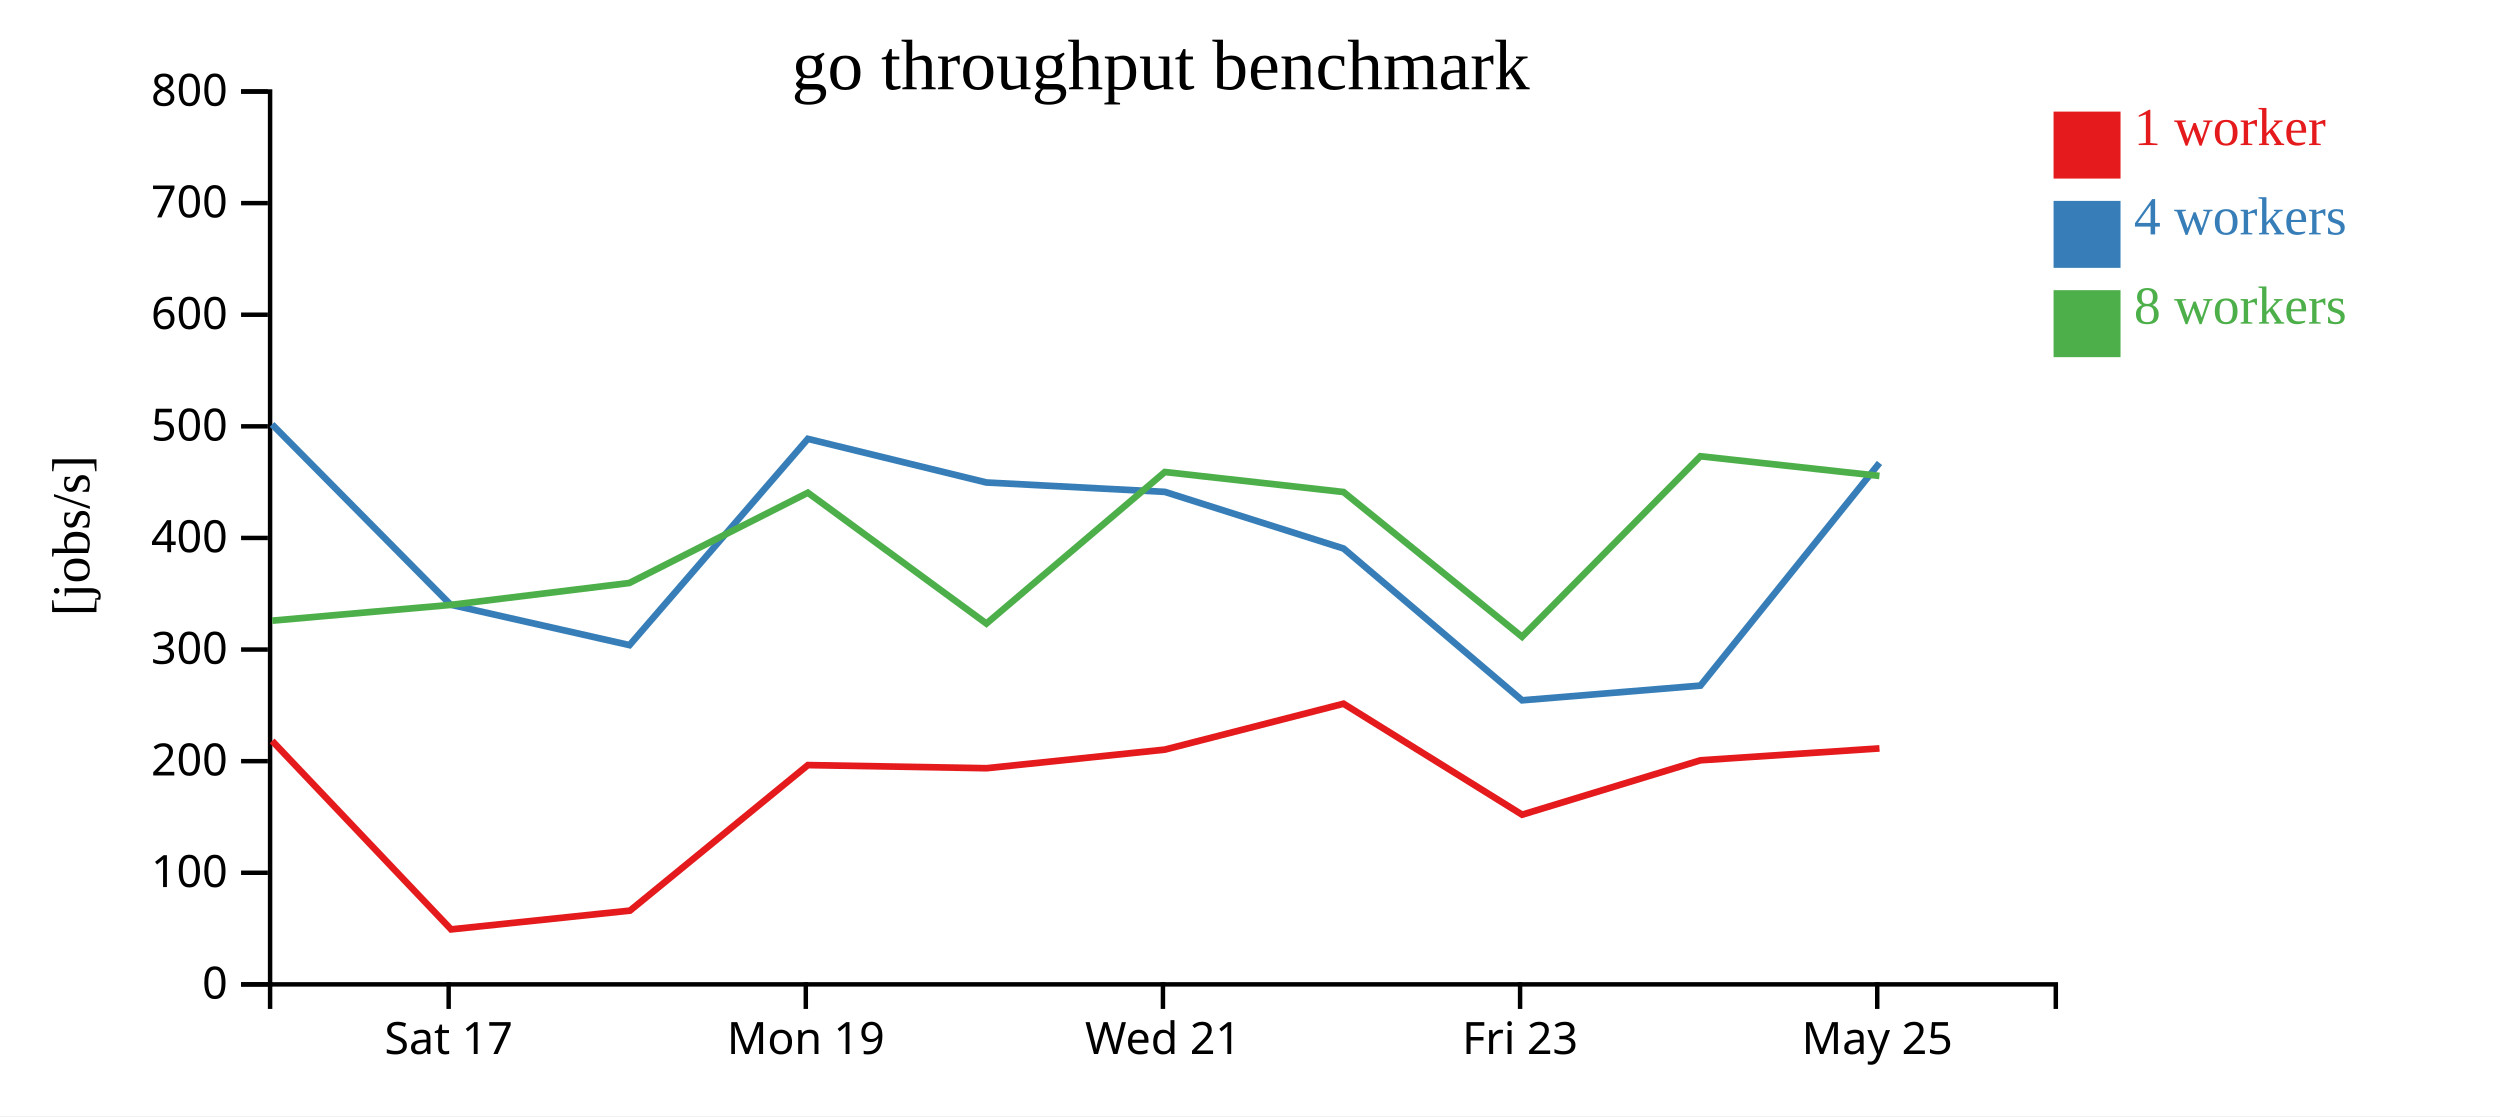
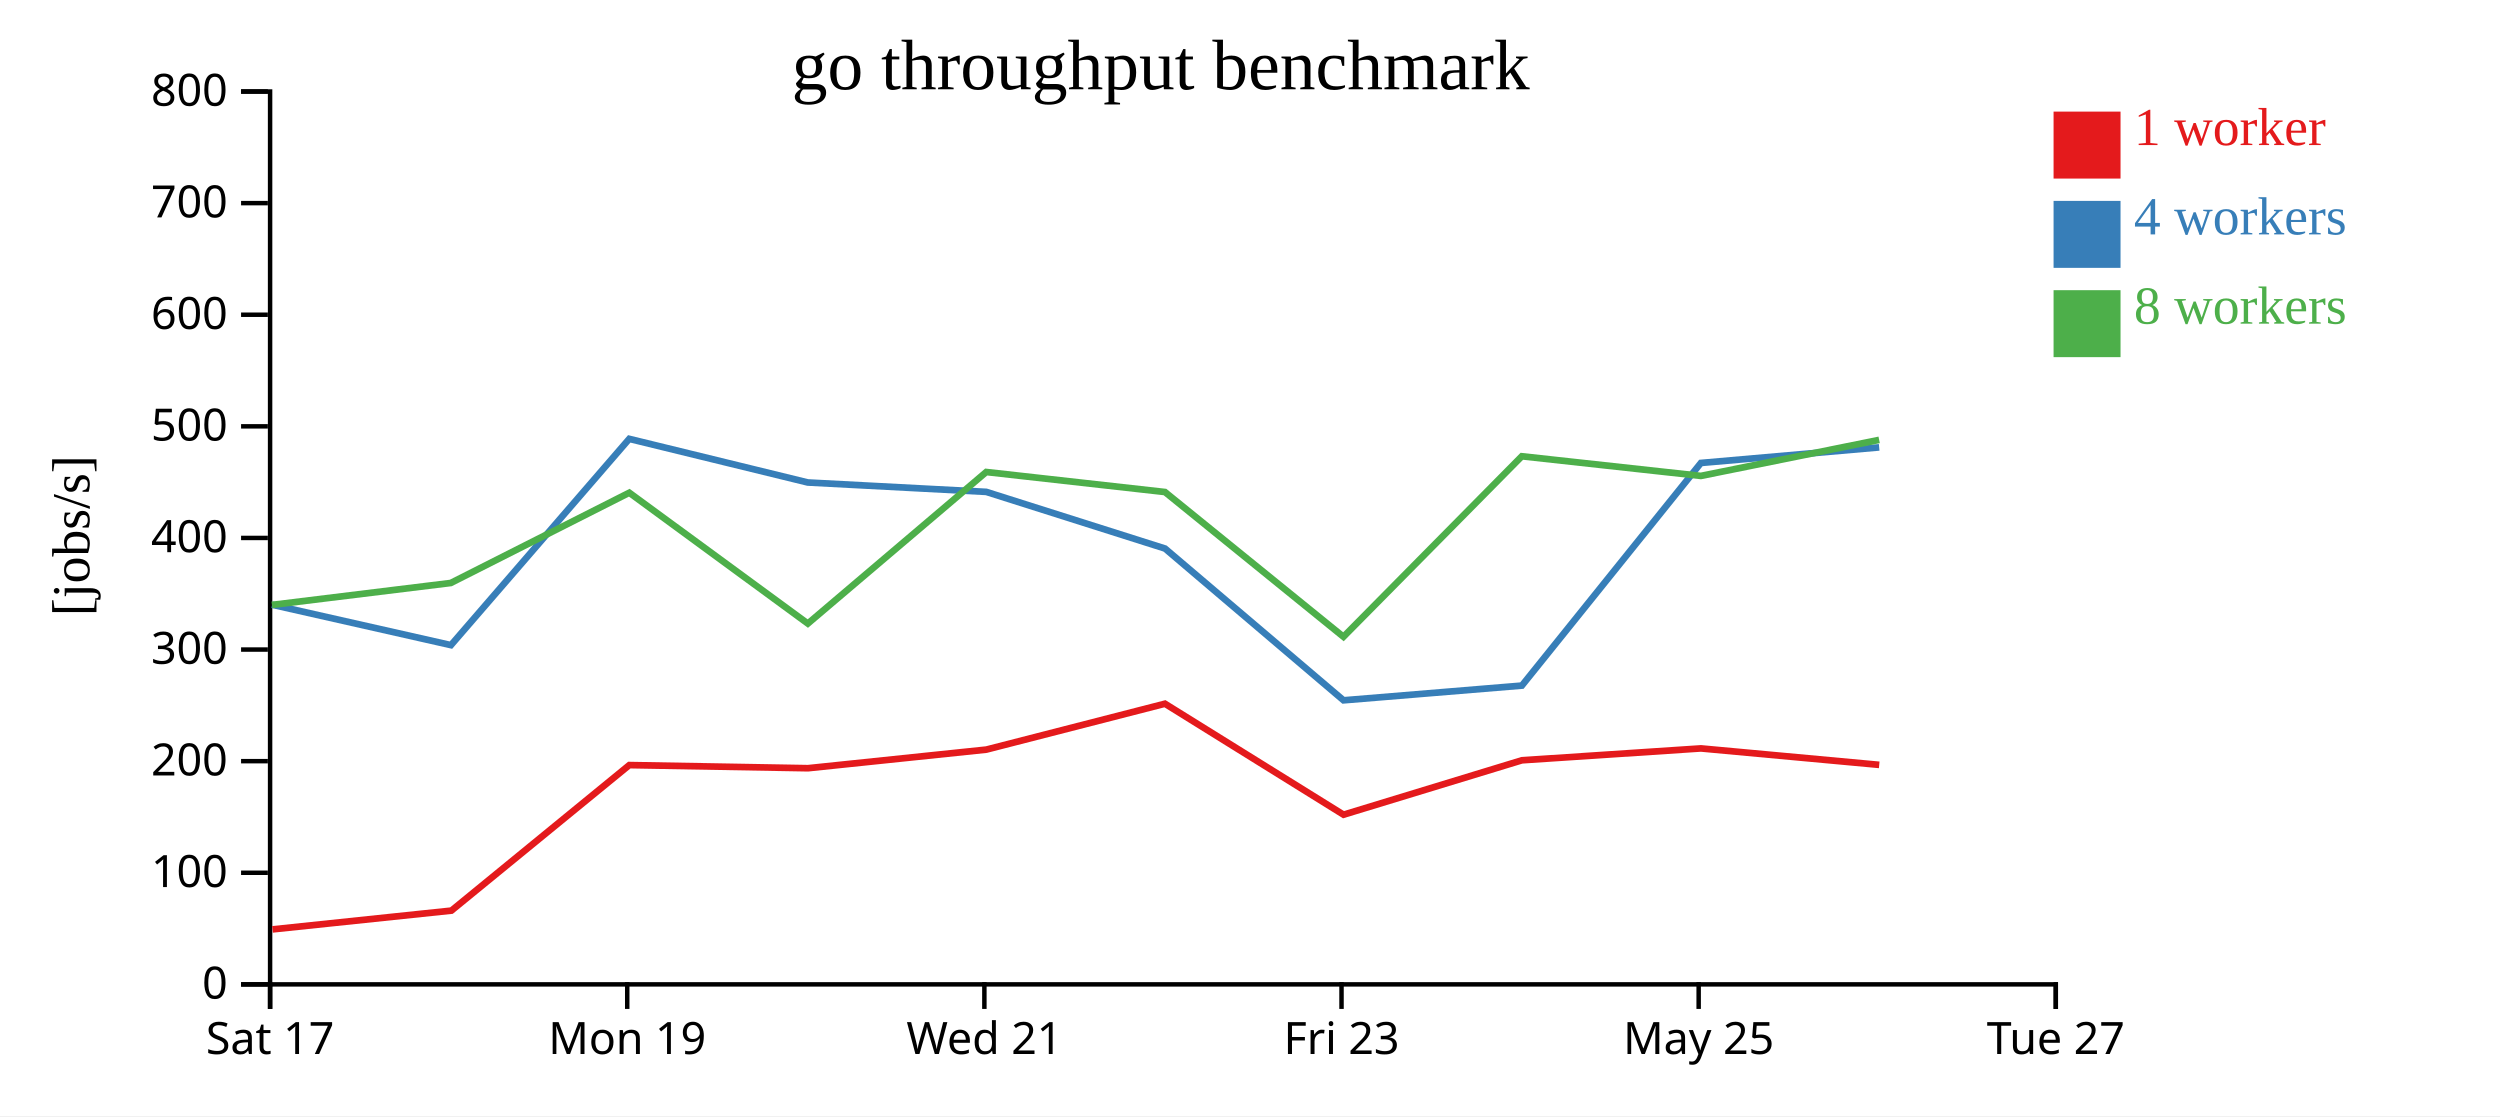
<svg xmlns="http://www.w3.org/2000/svg" width="560" height="250">
  <rect width="100%" height="100%" fill="white" />
  <g transform="translate(60,20)">
    <g transform="translate(0,200)" fill="none" font-size="10" font-family="sans-serif" text-anchor="middle">
      <path class="domain" stroke="currentColor" d="M0.5,6V0.5H400.5V6" />
-       <g class="tick" opacity="1" transform="translate(40.5,0)">
+       <g class="tick" opacity="1" transform="translate(0.5,0)">
        <line stroke="currentColor" y2="6" />
        <text fill="currentColor" y="9" dy="0.71em">Sat 17</text>
      </g>
-       <g class="tick" opacity="1" transform="translate(120.5,0)">
+       <g class="tick" opacity="1" transform="translate(80.5,0)">
        <line stroke="currentColor" y2="6" />
        <text fill="currentColor" y="9" dy="0.71em">Mon 19</text>
      </g>
-       <g class="tick" opacity="1" transform="translate(200.5,0)">
+       <g class="tick" opacity="1" transform="translate(160.5,0)">
        <line stroke="currentColor" y2="6" />
        <text fill="currentColor" y="9" dy="0.71em">Wed 21</text>
      </g>
-       <g class="tick" opacity="1" transform="translate(280.5,0)">
+       <g class="tick" opacity="1" transform="translate(240.5,0)">
        <line stroke="currentColor" y2="6" />
        <text fill="currentColor" y="9" dy="0.71em">Fri 23</text>
      </g>
-       <g class="tick" opacity="1" transform="translate(360.5,0)">
+       <g class="tick" opacity="1" transform="translate(320.5,0)">
        <line stroke="currentColor" y2="6" />
        <text fill="currentColor" y="9" dy="0.71em">May 25</text>
+       </g>
+       <g class="tick" opacity="1" transform="translate(400.5,0)">
+         <line stroke="currentColor" y2="6" />
+         <text fill="currentColor" y="9" dy="0.71em">Tue 27</text>
      </g>
    </g>
    <g fill="none" font-size="10" font-family="sans-serif" text-anchor="end">
      <path class="domain" stroke="currentColor" d="M-6,200.5H0.5V0.5H-6" />
      <g class="tick" opacity="1" transform="translate(0,200.5)">
        <line stroke="currentColor" x2="-6" />
        <text fill="currentColor" x="-9" dy="0.32em">0</text>
      </g>
      <g class="tick" opacity="1" transform="translate(0,175.5)">
        <line stroke="currentColor" x2="-6" />
        <text fill="currentColor" x="-9" dy="0.32em">100</text>
      </g>
      <g class="tick" opacity="1" transform="translate(0,150.5)">
        <line stroke="currentColor" x2="-6" />
        <text fill="currentColor" x="-9" dy="0.32em">200</text>
      </g>
      <g class="tick" opacity="1" transform="translate(0,125.5)">
        <line stroke="currentColor" x2="-6" />
        <text fill="currentColor" x="-9" dy="0.32em">300</text>
      </g>
      <g class="tick" opacity="1" transform="translate(0,100.5)">
        <line stroke="currentColor" x2="-6" />
        <text fill="currentColor" x="-9" dy="0.32em">400</text>
      </g>
      <g class="tick" opacity="1" transform="translate(0,75.5)">
        <line stroke="currentColor" x2="-6" />
        <text fill="currentColor" x="-9" dy="0.32em">500</text>
      </g>
      <g class="tick" opacity="1" transform="translate(0,50.5)">
        <line stroke="currentColor" x2="-6" />
        <text fill="currentColor" x="-9" dy="0.32em">600</text>
      </g>
      <g class="tick" opacity="1" transform="translate(0,25.5)">
        <line stroke="currentColor" x2="-6" />
        <text fill="currentColor" x="-9" dy="0.32em">700</text>
      </g>
      <g class="tick" opacity="1" transform="translate(0,0.5)">
        <line stroke="currentColor" x2="-6" />
        <text fill="currentColor" x="-9" dy="0.32em">800</text>
      </g>
    </g>
    <text text-anchor="middle" style="font-size: 12px" transform="rotate(-90)" y="-40" x="-100">[jobs/s]</text>
    <text text-anchor="middle" style="font-size: 16px" y="0" x="200">go throughput benchmark</text>
-     <path class="line" fill="none" stroke="#e41a1c" stroke-width="1.5" d="M0.956,145.958L41.042,188.182L81.119,183.976L120.966,151.381L160.988,152.08L200.941,147.911L240.947,137.633L280.95,162.491L320.912,150.303L361.004,147.644" />
-     <path class="line" fill="none" stroke="#377eb8" stroke-width="1.5" d="M0.937,75.062L40.936,115.455L81.012,124.509L120.954,78.306L160.935,88.076L200.922,90.182L240.969,102.875L280.952,136.869L320.903,133.572L361.002,83.703" />
-     <path class="line" fill="none" stroke="#4daf4a" stroke-width="1.5" d="M0.973,119.028L40.906,115.502L80.977,110.587L120.958,90.367L160.955,119.679L200.916,85.732L240.951,90.214L280.933,122.637L320.891,82.205L360.995,86.604" />
+     <path class="line" fill="none" stroke="#e41a1c" stroke-width="1.5" d="M1.042,188.182L41.119,183.976L80.966,151.381L120.988,152.08L160.941,147.911L200.947,137.633L240.95,162.491L280.912,150.303L321.004,147.644L360.945,151.329" />
+     <path class="line" fill="none" stroke="#377eb8" stroke-width="1.5" d="M0.936,115.455L41.012,124.509L80.954,78.306L120.935,88.076L160.922,90.182L200.969,102.875L240.952,136.869L280.903,133.572L321.002,83.703L360.936,80.211" />
+     <path class="line" fill="none" stroke="#4daf4a" stroke-width="1.5" d="M0.906,115.502L40.977,110.587L80.958,90.367L120.955,119.679L160.916,85.732L200.951,90.214L240.933,122.637L280.891,82.205L320.995,86.604L360.93,78.533" />
    <rect class="dot" x="400" y="5" width="15" height="15" style="fill: #e41a1c;" />
    <rect class="dot" x="400" y="25" width="15" height="15" style="fill: #377eb8;" />
    <rect class="dot" x="400" y="45" width="15" height="15" style="fill: #4daf4a;" />
    <text class="label" x="418" y="12.5" style="fill: #e41a1c; alignment-baseline: middle;" text-anchor="left">1 worker</text>
    <text class="label" x="418" y="32.5" style="fill: #377eb8; alignment-baseline: middle;" text-anchor="left">4 workers</text>
    <text class="label" x="418" y="52.5" style="fill: #4daf4a; alignment-baseline: middle;" text-anchor="left">8 workers</text>
  </g>
</svg>
